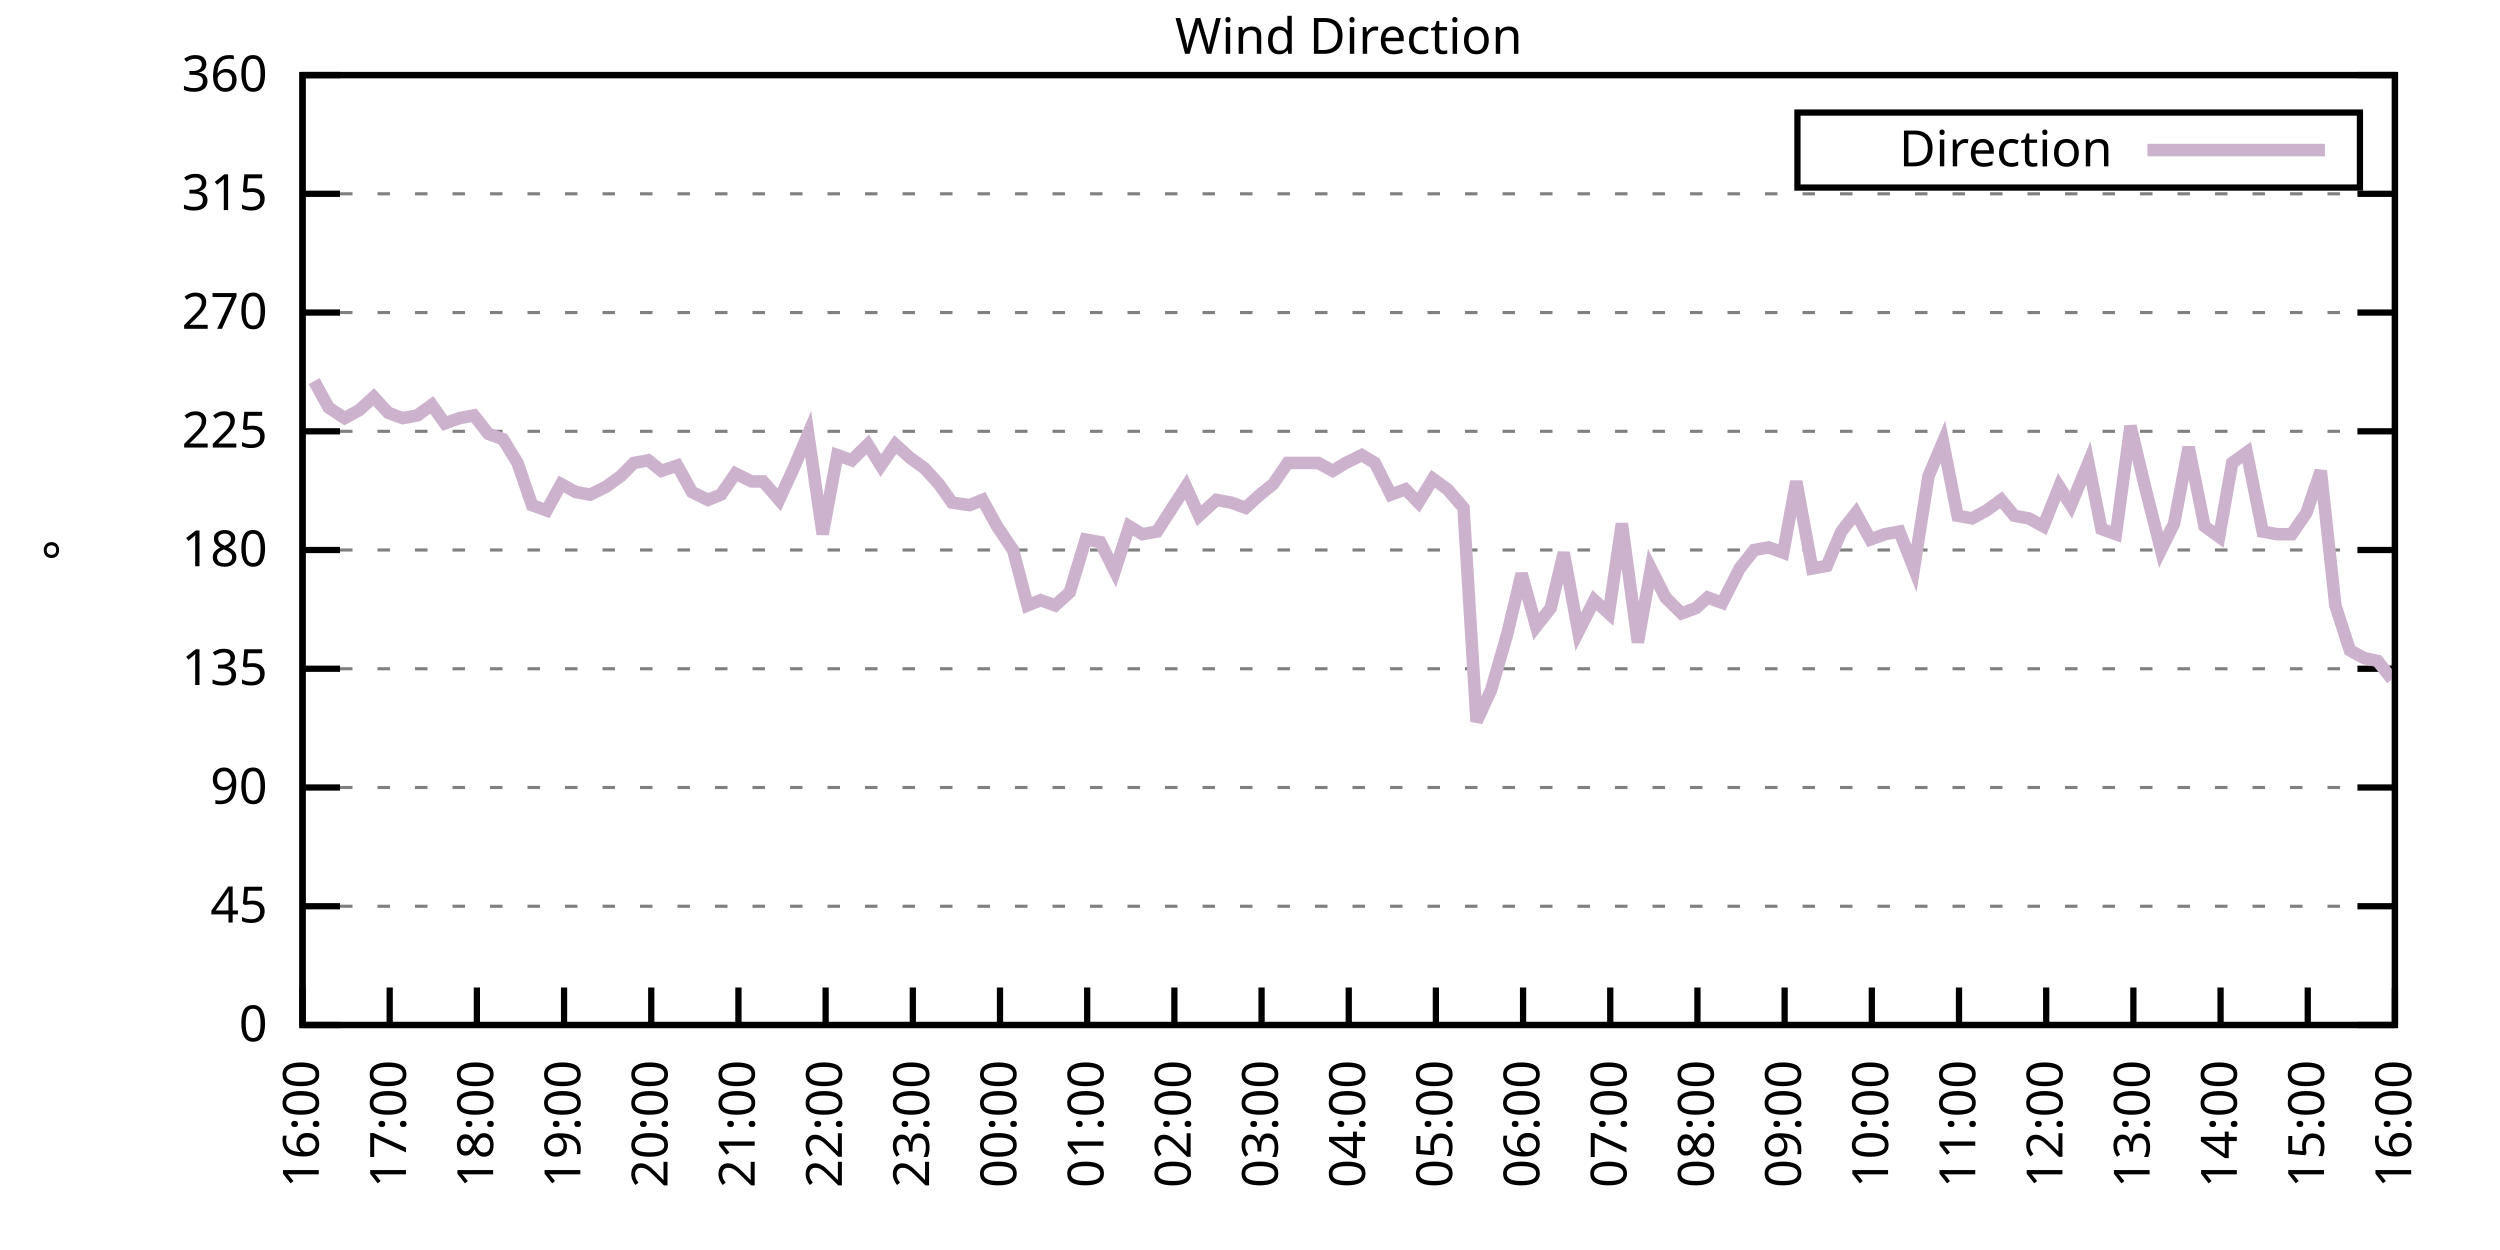
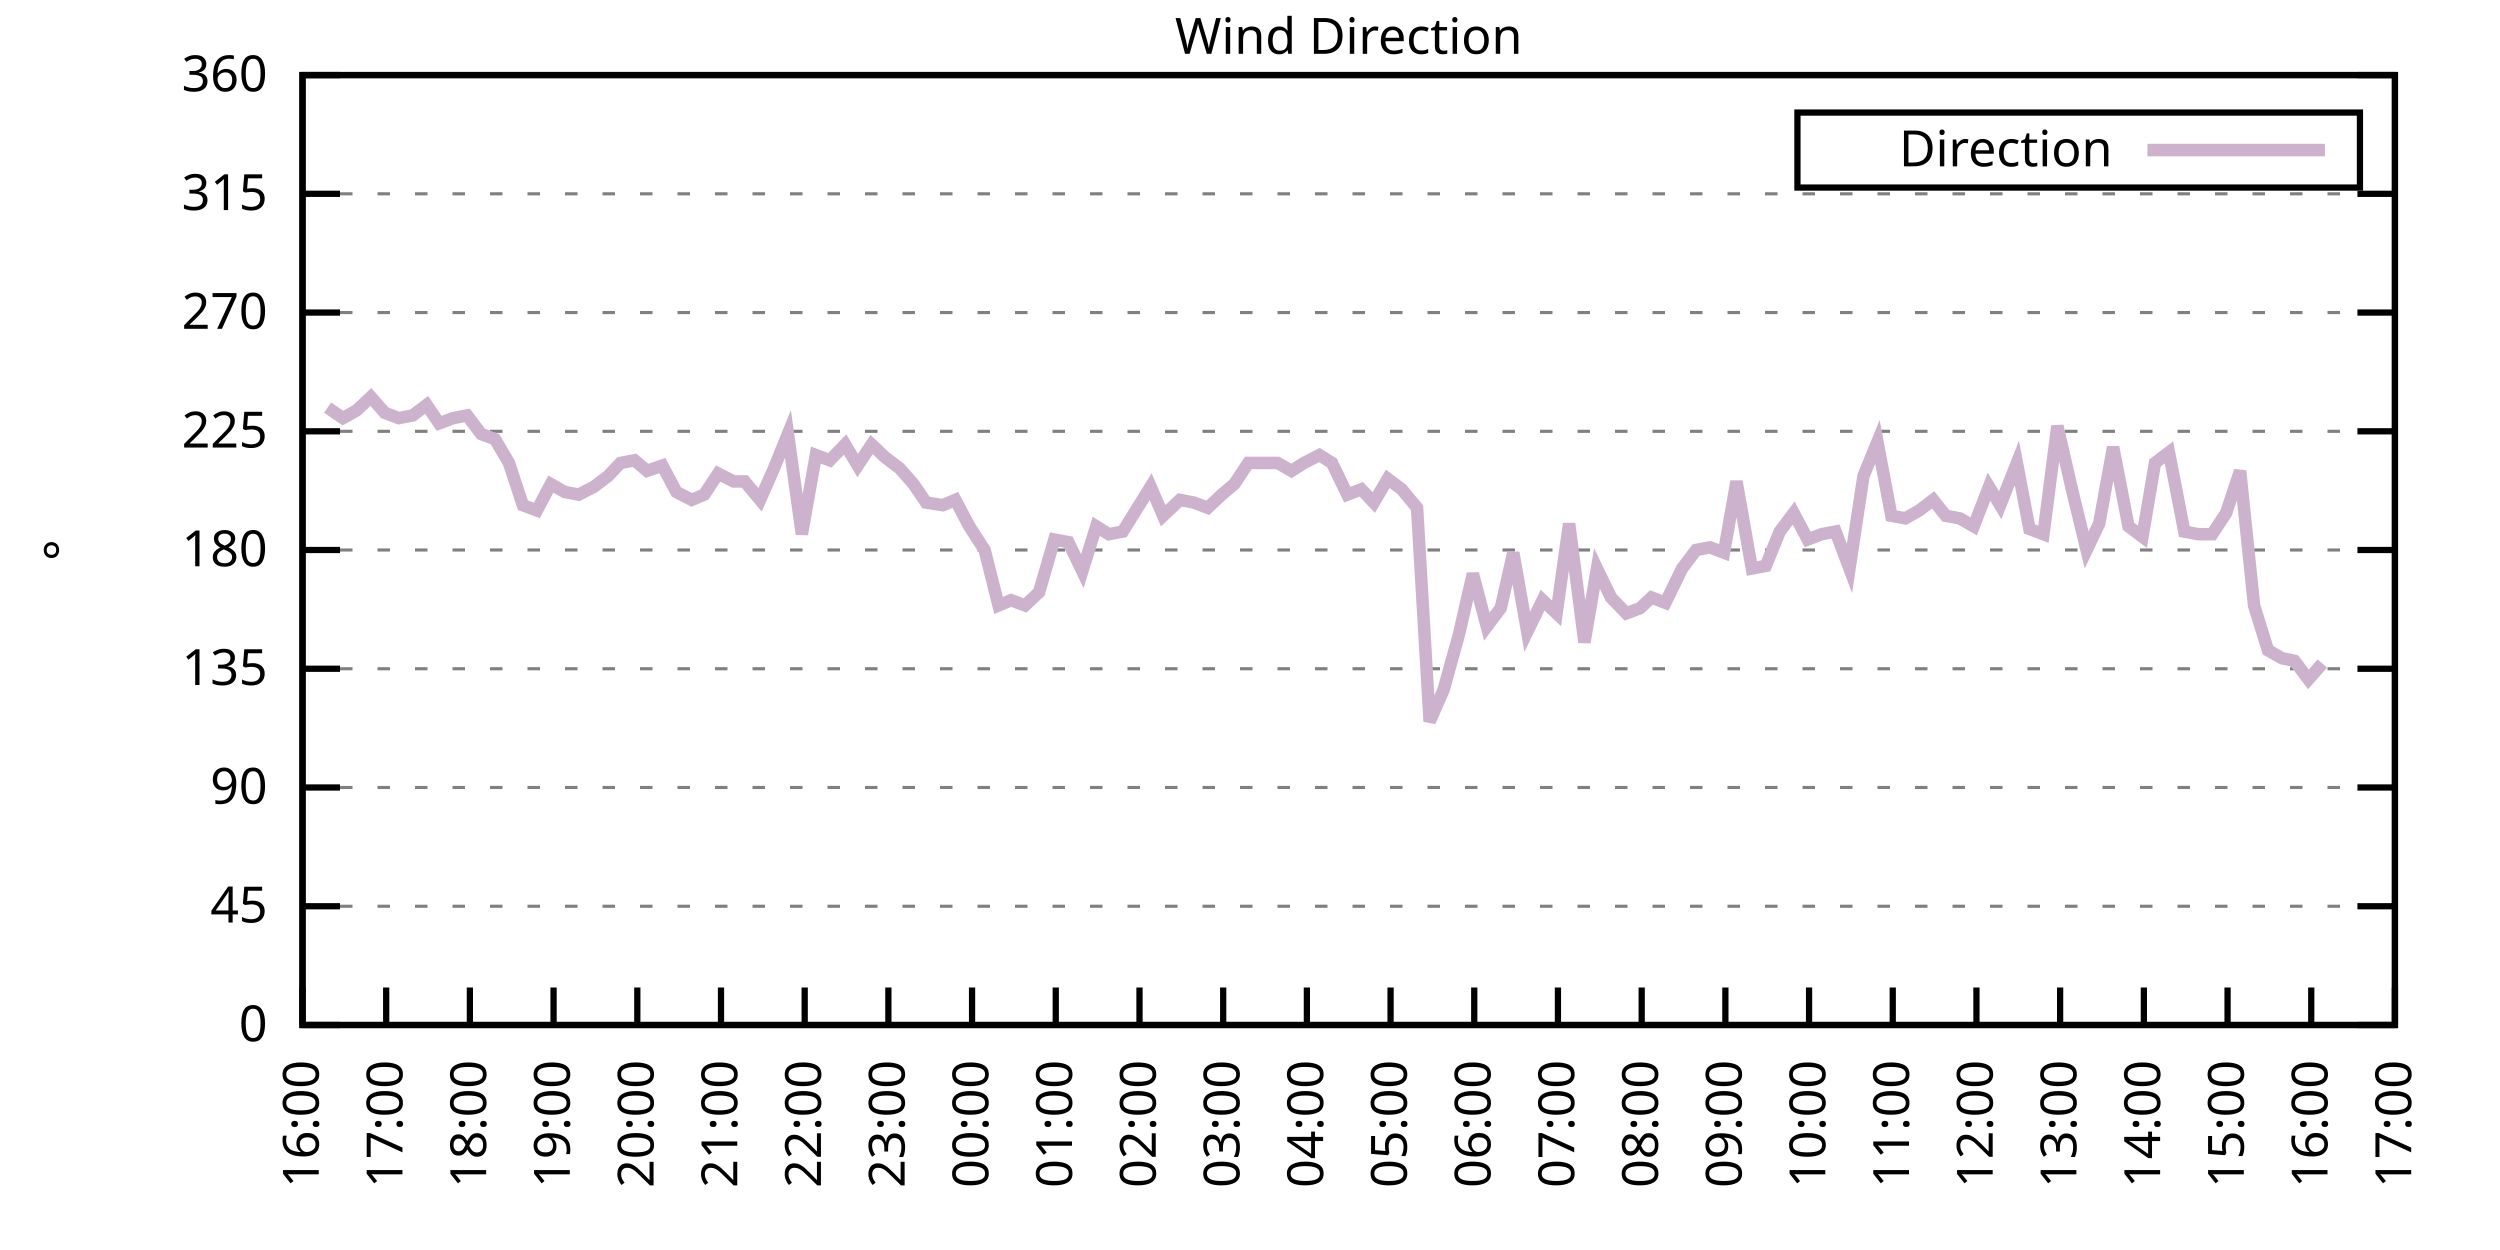
<svg xmlns="http://www.w3.org/2000/svg" xmlns:xlink="http://www.w3.org/1999/xlink" width="400" height="200" viewBox="0 0 400 200">
  <g id="gnuplot_canvas">
    <rect x="0" y="0" width="400" height="200" fill="none" />
    <defs>
      <circle id="gpDot" r="0.5" stroke-width="0.5" stroke="currentColor" />
      <path id="gpPt0" stroke-width="0.333" stroke="currentColor" d="M-1,0 h2 M0,-1 v2" />
      <path id="gpPt1" stroke-width="0.333" stroke="currentColor" d="M-1,-1 L1,1 M1,-1 L-1,1" />
      <path id="gpPt2" stroke-width="0.333" stroke="currentColor" d="M-1,0 L1,0 M0,-1 L0,1 M-1,-1 L1,1 M-1,1 L1,-1" />
      <rect id="gpPt3" stroke-width="0.333" stroke="currentColor" x="-1" y="-1" width="2" height="2" />
      <rect id="gpPt4" stroke-width="0.333" stroke="currentColor" fill="currentColor" x="-1" y="-1" width="2" height="2" />
      <circle id="gpPt5" stroke-width="0.333" stroke="currentColor" cx="0" cy="0" r="1" />
      <use xlink:href="#gpPt5" id="gpPt6" fill="currentColor" stroke="none" />
      <path id="gpPt7" stroke-width="0.333" stroke="currentColor" d="M0,-1.33 L-1.33,0.67 L1.33,0.67 z" />
      <use xlink:href="#gpPt7" id="gpPt8" fill="currentColor" stroke="none" />
      <use xlink:href="#gpPt7" id="gpPt9" stroke="currentColor" transform="rotate(180)" />
      <use xlink:href="#gpPt9" id="gpPt10" fill="currentColor" stroke="none" />
      <use xlink:href="#gpPt3" id="gpPt11" stroke="currentColor" transform="rotate(45)" />
      <use xlink:href="#gpPt11" id="gpPt12" fill="currentColor" stroke="none" />
      <path id="gpPt13" stroke-width="0.333" stroke="currentColor" d="M0,1.330 L1.265,0.411 L0.782,-1.067 L-0.782,-1.076 L-1.265,0.411 z" />
      <use xlink:href="#gpPt13" id="gpPt14" fill="currentColor" stroke="none" />
      <filter id="textbox" filterUnits="objectBoundingBox" x="0" y="0" height="1" width="1">
        <feFlood flood-color="white" flood-opacity="1" result="bgnd" />
        <feComposite in="SourceGraphic" in2="bgnd" operator="atop" />
      </filter>
      <filter id="greybox" filterUnits="objectBoundingBox" x="0" y="0" height="1" width="1">
        <feFlood flood-color="lightgrey" flood-opacity="1" result="grey" />
        <feComposite in="SourceGraphic" in2="grey" operator="atop" />
      </filter>
    </defs>
    <g fill="none" color="white" stroke="currentColor" stroke-width="1.00" stroke-linecap="butt" stroke-linejoin="miter">
</g>
    <g fill="none" color="black" stroke="currentColor" stroke-width="1.00" stroke-linecap="butt" stroke-linejoin="miter">
      <g stroke="none" shape-rendering="crispEdges">
        <polygon fill="rgb(255, 255, 255)" points="48.40,164.00 383.18,164.00 383.18,12.02 48.40,12.02 " />
      </g>
    </g>
    <g fill="none" color="black" stroke="currentColor" stroke-width="1.00" stroke-linecap="butt" stroke-linejoin="miter">
</g>
    <g fill="none" color="black" stroke="black" stroke-width="0.50" stroke-linecap="butt" stroke-linejoin="miter">
</g>
    <g fill="none" color="gray" stroke="currentColor" stroke-width="0.50" stroke-linecap="butt" stroke-linejoin="miter">
      <path stroke="gray" stroke-dasharray="2,4" class="gridline" d="M48.40,164.00 L383.19,164.00  " />
    </g>
    <g fill="none" color="gray" stroke="gray" stroke-width="1.00" stroke-linecap="butt" stroke-linejoin="miter">
</g>
    <g fill="none" color="black" stroke="currentColor" stroke-width="1.00" stroke-linecap="butt" stroke-linejoin="miter">
      <path stroke="black" d="M48.40,164.00 L54.40,164.00 M383.19,164.00 L377.19,164.00  " />
      <g transform="translate(42.80,166.60)" stroke="none" fill="black" font-family="Sans" font-size="8.00" text-anchor="end">
        <text>
          <tspan font-family="Sans"> 0</tspan>
        </text>
      </g>
    </g>
    <g fill="none" color="black" stroke="currentColor" stroke-width="1.00" stroke-linecap="butt" stroke-linejoin="miter">
</g>
    <g fill="none" color="black" stroke="black" stroke-width="0.50" stroke-linecap="butt" stroke-linejoin="miter">
</g>
    <g fill="none" color="gray" stroke="currentColor" stroke-width="0.50" stroke-linecap="butt" stroke-linejoin="miter">
      <path stroke="gray" stroke-dasharray="2,4" class="gridline" d="M48.40,145.00 L383.19,145.00  " />
    </g>
    <g fill="none" color="gray" stroke="gray" stroke-width="1.00" stroke-linecap="butt" stroke-linejoin="miter">
</g>
    <g fill="none" color="black" stroke="currentColor" stroke-width="1.00" stroke-linecap="butt" stroke-linejoin="miter">
      <path stroke="black" d="M48.40,145.00 L54.40,145.00 M383.19,145.00 L377.19,145.00  " />
      <g transform="translate(42.80,147.60)" stroke="none" fill="black" font-family="Sans" font-size="8.00" text-anchor="end">
        <text>
          <tspan font-family="Sans"> 45</tspan>
        </text>
      </g>
    </g>
    <g fill="none" color="black" stroke="currentColor" stroke-width="1.00" stroke-linecap="butt" stroke-linejoin="miter">
</g>
    <g fill="none" color="black" stroke="black" stroke-width="0.50" stroke-linecap="butt" stroke-linejoin="miter">
</g>
    <g fill="none" color="gray" stroke="currentColor" stroke-width="0.50" stroke-linecap="butt" stroke-linejoin="miter">
      <path stroke="gray" stroke-dasharray="2,4" class="gridline" d="M48.40,126.00 L383.19,126.00  " />
    </g>
    <g fill="none" color="gray" stroke="gray" stroke-width="1.00" stroke-linecap="butt" stroke-linejoin="miter">
</g>
    <g fill="none" color="black" stroke="currentColor" stroke-width="1.00" stroke-linecap="butt" stroke-linejoin="miter">
      <path stroke="black" d="M48.40,126.00 L54.40,126.00 M383.19,126.00 L377.19,126.00  " />
      <g transform="translate(42.80,128.60)" stroke="none" fill="black" font-family="Sans" font-size="8.00" text-anchor="end">
        <text>
          <tspan font-family="Sans"> 90</tspan>
        </text>
      </g>
    </g>
    <g fill="none" color="black" stroke="currentColor" stroke-width="1.00" stroke-linecap="butt" stroke-linejoin="miter">
</g>
    <g fill="none" color="black" stroke="black" stroke-width="0.50" stroke-linecap="butt" stroke-linejoin="miter">
</g>
    <g fill="none" color="gray" stroke="currentColor" stroke-width="0.50" stroke-linecap="butt" stroke-linejoin="miter">
      <path stroke="gray" stroke-dasharray="2,4" class="gridline" d="M48.40,107.00 L383.19,107.00  " />
    </g>
    <g fill="none" color="gray" stroke="gray" stroke-width="1.00" stroke-linecap="butt" stroke-linejoin="miter">
</g>
    <g fill="none" color="black" stroke="currentColor" stroke-width="1.00" stroke-linecap="butt" stroke-linejoin="miter">
      <path stroke="black" d="M48.40,107.00 L54.40,107.00 M383.19,107.00 L377.19,107.00  " />
      <g transform="translate(42.80,109.60)" stroke="none" fill="black" font-family="Sans" font-size="8.00" text-anchor="end">
        <text>
          <tspan font-family="Sans"> 135</tspan>
        </text>
      </g>
    </g>
    <g fill="none" color="black" stroke="currentColor" stroke-width="1.00" stroke-linecap="butt" stroke-linejoin="miter">
</g>
    <g fill="none" color="black" stroke="black" stroke-width="0.50" stroke-linecap="butt" stroke-linejoin="miter">
</g>
    <g fill="none" color="gray" stroke="currentColor" stroke-width="0.50" stroke-linecap="butt" stroke-linejoin="miter">
      <path stroke="gray" stroke-dasharray="2,4" class="gridline" d="M48.40,88.00 L383.19,88.00  " />
    </g>
    <g fill="none" color="gray" stroke="gray" stroke-width="1.00" stroke-linecap="butt" stroke-linejoin="miter">
</g>
    <g fill="none" color="black" stroke="currentColor" stroke-width="1.00" stroke-linecap="butt" stroke-linejoin="miter">
      <path stroke="black" d="M48.40,88.00 L54.40,88.00 M383.19,88.00 L377.19,88.00  " />
      <g transform="translate(42.80,90.60)" stroke="none" fill="black" font-family="Sans" font-size="8.00" text-anchor="end">
        <text>
          <tspan font-family="Sans"> 180</tspan>
        </text>
      </g>
    </g>
    <g fill="none" color="black" stroke="currentColor" stroke-width="1.00" stroke-linecap="butt" stroke-linejoin="miter">
</g>
    <g fill="none" color="black" stroke="black" stroke-width="0.50" stroke-linecap="butt" stroke-linejoin="miter">
</g>
    <g fill="none" color="gray" stroke="currentColor" stroke-width="0.50" stroke-linecap="butt" stroke-linejoin="miter">
      <path stroke="gray" stroke-dasharray="2,4" class="gridline" d="M48.40,69.01 L383.19,69.01  " />
    </g>
    <g fill="none" color="gray" stroke="gray" stroke-width="1.00" stroke-linecap="butt" stroke-linejoin="miter">
</g>
    <g fill="none" color="black" stroke="currentColor" stroke-width="1.00" stroke-linecap="butt" stroke-linejoin="miter">
      <path stroke="black" d="M48.40,69.01 L54.40,69.01 M383.19,69.01 L377.19,69.01  " />
      <g transform="translate(42.80,71.61)" stroke="none" fill="black" font-family="Sans" font-size="8.00" text-anchor="end">
        <text>
          <tspan font-family="Sans"> 225</tspan>
        </text>
      </g>
    </g>
    <g fill="none" color="black" stroke="currentColor" stroke-width="1.00" stroke-linecap="butt" stroke-linejoin="miter">
</g>
    <g fill="none" color="black" stroke="black" stroke-width="0.50" stroke-linecap="butt" stroke-linejoin="miter">
</g>
    <g fill="none" color="gray" stroke="currentColor" stroke-width="0.50" stroke-linecap="butt" stroke-linejoin="miter">
      <path stroke="gray" stroke-dasharray="2,4" class="gridline" d="M48.40,50.01 L383.19,50.01  " />
    </g>
    <g fill="none" color="gray" stroke="gray" stroke-width="1.00" stroke-linecap="butt" stroke-linejoin="miter">
</g>
    <g fill="none" color="black" stroke="currentColor" stroke-width="1.00" stroke-linecap="butt" stroke-linejoin="miter">
      <path stroke="black" d="M48.40,50.01 L54.40,50.01 M383.19,50.01 L377.19,50.01  " />
      <g transform="translate(42.80,52.61)" stroke="none" fill="black" font-family="Sans" font-size="8.00" text-anchor="end">
        <text>
          <tspan font-family="Sans"> 270</tspan>
        </text>
      </g>
    </g>
    <g fill="none" color="black" stroke="currentColor" stroke-width="1.00" stroke-linecap="butt" stroke-linejoin="miter">
</g>
    <g fill="none" color="black" stroke="black" stroke-width="0.50" stroke-linecap="butt" stroke-linejoin="miter">
</g>
    <g fill="none" color="gray" stroke="currentColor" stroke-width="0.50" stroke-linecap="butt" stroke-linejoin="miter">
      <path stroke="gray" stroke-dasharray="2,4" class="gridline" d="M48.40,31.01 L383.19,31.01  " />
    </g>
    <g fill="none" color="gray" stroke="gray" stroke-width="1.00" stroke-linecap="butt" stroke-linejoin="miter">
</g>
    <g fill="none" color="black" stroke="currentColor" stroke-width="1.00" stroke-linecap="butt" stroke-linejoin="miter">
      <path stroke="black" d="M48.40,31.01 L54.40,31.01 M383.19,31.01 L377.19,31.01  " />
      <g transform="translate(42.80,33.61)" stroke="none" fill="black" font-family="Sans" font-size="8.00" text-anchor="end">
        <text>
          <tspan font-family="Sans"> 315</tspan>
        </text>
      </g>
    </g>
    <g fill="none" color="black" stroke="currentColor" stroke-width="1.00" stroke-linecap="butt" stroke-linejoin="miter">
</g>
    <g fill="none" color="black" stroke="black" stroke-width="0.50" stroke-linecap="butt" stroke-linejoin="miter">
</g>
    <g fill="none" color="gray" stroke="currentColor" stroke-width="0.50" stroke-linecap="butt" stroke-linejoin="miter">
      <path stroke="gray" stroke-dasharray="2,4" class="gridline" d="M48.40,12.01 L383.19,12.01  " />
    </g>
    <g fill="none" color="gray" stroke="gray" stroke-width="1.00" stroke-linecap="butt" stroke-linejoin="miter">
</g>
    <g fill="none" color="black" stroke="currentColor" stroke-width="1.00" stroke-linecap="butt" stroke-linejoin="miter">
      <path stroke="black" d="M48.40,12.01 L54.40,12.01 M383.19,12.01 L377.19,12.01  " />
      <g transform="translate(42.80,14.61)" stroke="none" fill="black" font-family="Sans" font-size="8.00" text-anchor="end">
        <text>
          <tspan font-family="Sans"> 360</tspan>
        </text>
      </g>
    </g>
    <g fill="none" color="black" stroke="currentColor" stroke-width="1.00" stroke-linecap="butt" stroke-linejoin="miter">
      <path stroke="black" d="M48.40,164.00 L48.40,158.00  " />
      <g transform="translate(51.00,169.60) rotate(270.00)" stroke="none" fill="black" font-family="Sans" font-size="8.00" text-anchor="end">
        <text>
          <tspan font-family="Sans">16:00</tspan>
        </text>
      </g>
    </g>
    <g fill="none" color="black" stroke="currentColor" stroke-width="1.00" stroke-linecap="butt" stroke-linejoin="miter">
-       <path stroke="black" d="M62.35,164.00 L62.35,158.00  " />
-       <g transform="translate(64.95,169.60) rotate(270.00)" stroke="none" fill="black" font-family="Sans" font-size="8.00" text-anchor="end">
+       <path stroke="black" d="M61.79,164.00 L61.79,158.00  " />
+       <g transform="translate(64.39,169.60) rotate(270.00)" stroke="none" fill="black" font-family="Sans" font-size="8.00" text-anchor="end">
        <text>
          <tspan font-family="Sans">17:00</tspan>
        </text>
      </g>
    </g>
    <g fill="none" color="black" stroke="currentColor" stroke-width="1.00" stroke-linecap="butt" stroke-linejoin="miter">
-       <path stroke="black" d="M76.30,164.00 L76.30,158.00  " />
-       <g transform="translate(78.90,169.60) rotate(270.00)" stroke="none" fill="black" font-family="Sans" font-size="8.00" text-anchor="end">
+       <path stroke="black" d="M75.18,164.00 L75.18,158.00  " />
+       <g transform="translate(77.78,169.60) rotate(270.00)" stroke="none" fill="black" font-family="Sans" font-size="8.00" text-anchor="end">
        <text>
          <tspan font-family="Sans">18:00</tspan>
        </text>
      </g>
    </g>
    <g fill="none" color="black" stroke="currentColor" stroke-width="1.00" stroke-linecap="butt" stroke-linejoin="miter">
-       <path stroke="black" d="M90.25,164.00 L90.25,158.00  " />
-       <g transform="translate(92.85,169.60) rotate(270.00)" stroke="none" fill="black" font-family="Sans" font-size="8.00" text-anchor="end">
+       <path stroke="black" d="M88.57,164.00 L88.57,158.00  " />
+       <g transform="translate(91.17,169.60) rotate(270.00)" stroke="none" fill="black" font-family="Sans" font-size="8.00" text-anchor="end">
        <text>
          <tspan font-family="Sans">19:00</tspan>
        </text>
      </g>
    </g>
    <g fill="none" color="black" stroke="currentColor" stroke-width="1.00" stroke-linecap="butt" stroke-linejoin="miter">
-       <path stroke="black" d="M104.20,164.00 L104.20,158.00  " />
-       <g transform="translate(106.80,169.60) rotate(270.00)" stroke="none" fill="black" font-family="Sans" font-size="8.00" text-anchor="end">
+       <path stroke="black" d="M101.97,164.00 L101.97,158.00  " />
+       <g transform="translate(104.57,169.60) rotate(270.00)" stroke="none" fill="black" font-family="Sans" font-size="8.00" text-anchor="end">
        <text>
          <tspan font-family="Sans">20:00</tspan>
        </text>
      </g>
    </g>
    <g fill="none" color="black" stroke="currentColor" stroke-width="1.00" stroke-linecap="butt" stroke-linejoin="miter">
-       <path stroke="black" d="M118.15,164.00 L118.15,158.00  " />
-       <g transform="translate(120.75,169.60) rotate(270.00)" stroke="none" fill="black" font-family="Sans" font-size="8.00" text-anchor="end">
+       <path stroke="black" d="M115.36,164.00 L115.36,158.00  " />
+       <g transform="translate(117.96,169.60) rotate(270.00)" stroke="none" fill="black" font-family="Sans" font-size="8.00" text-anchor="end">
        <text>
          <tspan font-family="Sans">21:00</tspan>
        </text>
      </g>
    </g>
    <g fill="none" color="black" stroke="currentColor" stroke-width="1.00" stroke-linecap="butt" stroke-linejoin="miter">
-       <path stroke="black" d="M132.10,164.00 L132.10,158.00  " />
-       <g transform="translate(134.70,169.60) rotate(270.00)" stroke="none" fill="black" font-family="Sans" font-size="8.00" text-anchor="end">
+       <path stroke="black" d="M128.75,164.00 L128.75,158.00  " />
+       <g transform="translate(131.35,169.60) rotate(270.00)" stroke="none" fill="black" font-family="Sans" font-size="8.00" text-anchor="end">
        <text>
          <tspan font-family="Sans">22:00</tspan>
        </text>
      </g>
    </g>
    <g fill="none" color="black" stroke="currentColor" stroke-width="1.00" stroke-linecap="butt" stroke-linejoin="miter">
-       <path stroke="black" d="M146.05,164.00 L146.05,158.00  " />
-       <g transform="translate(148.65,169.60) rotate(270.00)" stroke="none" fill="black" font-family="Sans" font-size="8.00" text-anchor="end">
+       <path stroke="black" d="M142.14,164.00 L142.14,158.00  " />
+       <g transform="translate(144.74,169.60) rotate(270.00)" stroke="none" fill="black" font-family="Sans" font-size="8.00" text-anchor="end">
        <text>
          <tspan font-family="Sans">23:00</tspan>
        </text>
      </g>
    </g>
    <g fill="none" color="black" stroke="currentColor" stroke-width="1.00" stroke-linecap="butt" stroke-linejoin="miter">
-       <path stroke="black" d="M160.00,164.00 L160.00,158.00  " />
-       <g transform="translate(162.60,169.60) rotate(270.00)" stroke="none" fill="black" font-family="Sans" font-size="8.00" text-anchor="end">
+       <path stroke="black" d="M155.53,164.00 L155.53,158.00  " />
+       <g transform="translate(158.13,169.60) rotate(270.00)" stroke="none" fill="black" font-family="Sans" font-size="8.00" text-anchor="end">
        <text>
          <tspan font-family="Sans">00:00</tspan>
        </text>
      </g>
    </g>
    <g fill="none" color="black" stroke="currentColor" stroke-width="1.00" stroke-linecap="butt" stroke-linejoin="miter">
-       <path stroke="black" d="M173.95,164.00 L173.95,158.00  " />
-       <g transform="translate(176.55,169.60) rotate(270.00)" stroke="none" fill="black" font-family="Sans" font-size="8.00" text-anchor="end">
+       <path stroke="black" d="M168.92,164.00 L168.92,158.00  " />
+       <g transform="translate(171.52,169.60) rotate(270.00)" stroke="none" fill="black" font-family="Sans" font-size="8.00" text-anchor="end">
        <text>
          <tspan font-family="Sans">01:00</tspan>
        </text>
      </g>
    </g>
    <g fill="none" color="black" stroke="currentColor" stroke-width="1.00" stroke-linecap="butt" stroke-linejoin="miter">
-       <path stroke="black" d="M187.90,164.00 L187.90,158.00  " />
-       <g transform="translate(190.50,169.60) rotate(270.00)" stroke="none" fill="black" font-family="Sans" font-size="8.00" text-anchor="end">
+       <path stroke="black" d="M182.32,164.00 L182.32,158.00  " />
+       <g transform="translate(184.92,169.60) rotate(270.00)" stroke="none" fill="black" font-family="Sans" font-size="8.00" text-anchor="end">
        <text>
          <tspan font-family="Sans">02:00</tspan>
        </text>
      </g>
    </g>
    <g fill="none" color="black" stroke="currentColor" stroke-width="1.00" stroke-linecap="butt" stroke-linejoin="miter">
-       <path stroke="black" d="M201.85,164.00 L201.85,158.00  " />
-       <g transform="translate(204.45,169.60) rotate(270.00)" stroke="none" fill="black" font-family="Sans" font-size="8.00" text-anchor="end">
+       <path stroke="black" d="M195.71,164.00 L195.71,158.00  " />
+       <g transform="translate(198.31,169.60) rotate(270.00)" stroke="none" fill="black" font-family="Sans" font-size="8.00" text-anchor="end">
        <text>
          <tspan font-family="Sans">03:00</tspan>
        </text>
      </g>
    </g>
    <g fill="none" color="black" stroke="currentColor" stroke-width="1.00" stroke-linecap="butt" stroke-linejoin="miter">
-       <path stroke="black" d="M215.80,164.00 L215.80,158.00  " />
-       <g transform="translate(218.40,169.60) rotate(270.00)" stroke="none" fill="black" font-family="Sans" font-size="8.00" text-anchor="end">
+       <path stroke="black" d="M209.10,164.00 L209.10,158.00  " />
+       <g transform="translate(211.70,169.60) rotate(270.00)" stroke="none" fill="black" font-family="Sans" font-size="8.00" text-anchor="end">
        <text>
          <tspan font-family="Sans">04:00</tspan>
        </text>
      </g>
    </g>
    <g fill="none" color="black" stroke="currentColor" stroke-width="1.00" stroke-linecap="butt" stroke-linejoin="miter">
-       <path stroke="black" d="M229.74,164.00 L229.74,158.00  " />
-       <g transform="translate(232.34,169.60) rotate(270.00)" stroke="none" fill="black" font-family="Sans" font-size="8.00" text-anchor="end">
+       <path stroke="black" d="M222.49,164.00 L222.49,158.00  " />
+       <g transform="translate(225.09,169.60) rotate(270.00)" stroke="none" fill="black" font-family="Sans" font-size="8.00" text-anchor="end">
        <text>
          <tspan font-family="Sans">05:00</tspan>
        </text>
      </g>
    </g>
    <g fill="none" color="black" stroke="currentColor" stroke-width="1.00" stroke-linecap="butt" stroke-linejoin="miter">
-       <path stroke="black" d="M243.69,164.00 L243.69,158.00  " />
-       <g transform="translate(246.29,169.60) rotate(270.00)" stroke="none" fill="black" font-family="Sans" font-size="8.00" text-anchor="end">
+       <path stroke="black" d="M235.88,164.00 L235.88,158.00  " />
+       <g transform="translate(238.48,169.60) rotate(270.00)" stroke="none" fill="black" font-family="Sans" font-size="8.00" text-anchor="end">
        <text>
          <tspan font-family="Sans">06:00</tspan>
        </text>
      </g>
    </g>
    <g fill="none" color="black" stroke="currentColor" stroke-width="1.00" stroke-linecap="butt" stroke-linejoin="miter">
-       <path stroke="black" d="M257.64,164.00 L257.64,158.00  " />
-       <g transform="translate(260.24,169.60) rotate(270.00)" stroke="none" fill="black" font-family="Sans" font-size="8.00" text-anchor="end">
+       <path stroke="black" d="M249.27,164.00 L249.27,158.00  " />
+       <g transform="translate(251.87,169.60) rotate(270.00)" stroke="none" fill="black" font-family="Sans" font-size="8.00" text-anchor="end">
        <text>
          <tspan font-family="Sans">07:00</tspan>
        </text>
      </g>
    </g>
    <g fill="none" color="black" stroke="currentColor" stroke-width="1.00" stroke-linecap="butt" stroke-linejoin="miter">
-       <path stroke="black" d="M271.59,164.00 L271.59,158.00  " />
-       <g transform="translate(274.19,169.60) rotate(270.00)" stroke="none" fill="black" font-family="Sans" font-size="8.00" text-anchor="end">
+       <path stroke="black" d="M262.67,164.00 L262.67,158.00  " />
+       <g transform="translate(265.27,169.60) rotate(270.00)" stroke="none" fill="black" font-family="Sans" font-size="8.00" text-anchor="end">
        <text>
          <tspan font-family="Sans">08:00</tspan>
        </text>
      </g>
    </g>
    <g fill="none" color="black" stroke="currentColor" stroke-width="1.00" stroke-linecap="butt" stroke-linejoin="miter">
-       <path stroke="black" d="M285.54,164.00 L285.54,158.00  " />
-       <g transform="translate(288.14,169.60) rotate(270.00)" stroke="none" fill="black" font-family="Sans" font-size="8.00" text-anchor="end">
+       <path stroke="black" d="M276.06,164.00 L276.06,158.00  " />
+       <g transform="translate(278.66,169.60) rotate(270.00)" stroke="none" fill="black" font-family="Sans" font-size="8.00" text-anchor="end">
        <text>
          <tspan font-family="Sans">09:00</tspan>
        </text>
      </g>
    </g>
    <g fill="none" color="black" stroke="currentColor" stroke-width="1.00" stroke-linecap="butt" stroke-linejoin="miter">
-       <path stroke="black" d="M299.49,164.00 L299.49,158.00  " />
-       <g transform="translate(302.09,169.60) rotate(270.00)" stroke="none" fill="black" font-family="Sans" font-size="8.00" text-anchor="end">
+       <path stroke="black" d="M289.45,164.00 L289.45,158.00  " />
+       <g transform="translate(292.05,169.60) rotate(270.00)" stroke="none" fill="black" font-family="Sans" font-size="8.00" text-anchor="end">
        <text>
          <tspan font-family="Sans">10:00</tspan>
        </text>
      </g>
    </g>
    <g fill="none" color="black" stroke="currentColor" stroke-width="1.00" stroke-linecap="butt" stroke-linejoin="miter">
-       <path stroke="black" d="M313.44,164.00 L313.44,158.00  " />
-       <g transform="translate(316.04,169.60) rotate(270.00)" stroke="none" fill="black" font-family="Sans" font-size="8.00" text-anchor="end">
+       <path stroke="black" d="M302.84,164.00 L302.84,158.00  " />
+       <g transform="translate(305.44,169.60) rotate(270.00)" stroke="none" fill="black" font-family="Sans" font-size="8.00" text-anchor="end">
        <text>
          <tspan font-family="Sans">11:00</tspan>
        </text>
      </g>
    </g>
    <g fill="none" color="black" stroke="currentColor" stroke-width="1.00" stroke-linecap="butt" stroke-linejoin="miter">
-       <path stroke="black" d="M327.39,164.00 L327.39,158.00  " />
-       <g transform="translate(329.99,169.60) rotate(270.00)" stroke="none" fill="black" font-family="Sans" font-size="8.00" text-anchor="end">
+       <path stroke="black" d="M316.23,164.00 L316.23,158.00  " />
+       <g transform="translate(318.83,169.60) rotate(270.00)" stroke="none" fill="black" font-family="Sans" font-size="8.00" text-anchor="end">
        <text>
          <tspan font-family="Sans">12:00</tspan>
        </text>
      </g>
    </g>
    <g fill="none" color="black" stroke="currentColor" stroke-width="1.00" stroke-linecap="butt" stroke-linejoin="miter">
-       <path stroke="black" d="M341.34,164.00 L341.34,158.00  " />
-       <g transform="translate(343.94,169.60) rotate(270.00)" stroke="none" fill="black" font-family="Sans" font-size="8.00" text-anchor="end">
+       <path stroke="black" d="M329.62,164.00 L329.62,158.00  " />
+       <g transform="translate(332.22,169.60) rotate(270.00)" stroke="none" fill="black" font-family="Sans" font-size="8.00" text-anchor="end">
        <text>
          <tspan font-family="Sans">13:00</tspan>
        </text>
      </g>
    </g>
    <g fill="none" color="black" stroke="currentColor" stroke-width="1.00" stroke-linecap="butt" stroke-linejoin="miter">
-       <path stroke="black" d="M355.29,164.00 L355.29,158.00  " />
-       <g transform="translate(357.89,169.60) rotate(270.00)" stroke="none" fill="black" font-family="Sans" font-size="8.00" text-anchor="end">
+       <path stroke="black" d="M343.02,164.00 L343.02,158.00  " />
+       <g transform="translate(345.62,169.60) rotate(270.00)" stroke="none" fill="black" font-family="Sans" font-size="8.00" text-anchor="end">
        <text>
          <tspan font-family="Sans">14:00</tspan>
        </text>
      </g>
    </g>
    <g fill="none" color="black" stroke="currentColor" stroke-width="1.00" stroke-linecap="butt" stroke-linejoin="miter">
-       <path stroke="black" d="M369.24,164.00 L369.24,158.00  " />
-       <g transform="translate(371.84,169.60) rotate(270.00)" stroke="none" fill="black" font-family="Sans" font-size="8.00" text-anchor="end">
+       <path stroke="black" d="M356.41,164.00 L356.41,158.00  " />
+       <g transform="translate(359.01,169.60) rotate(270.00)" stroke="none" fill="black" font-family="Sans" font-size="8.00" text-anchor="end">
        <text>
          <tspan font-family="Sans">15:00</tspan>
+         </text>
+       </g>
+     </g>
+     <g fill="none" color="black" stroke="currentColor" stroke-width="1.00" stroke-linecap="butt" stroke-linejoin="miter">
+       <path stroke="black" d="M369.80,164.00 L369.80,158.00  " />
+       <g transform="translate(372.40,169.60) rotate(270.00)" stroke="none" fill="black" font-family="Sans" font-size="8.00" text-anchor="end">
+         <text>
+           <tspan font-family="Sans">16:00</tspan>
        </text>
      </g>
    </g>
    <g fill="none" color="black" stroke="currentColor" stroke-width="1.00" stroke-linecap="butt" stroke-linejoin="miter">
      <path stroke="black" d="M383.19,164.00 L383.19,158.00  " />
      <g transform="translate(385.79,169.60) rotate(270.00)" stroke="none" fill="black" font-family="Sans" font-size="8.00" text-anchor="end">
        <text>
-           <tspan font-family="Sans">16:00</tspan>
+           <tspan font-family="Sans">17:00</tspan>
        </text>
      </g>
    </g>
    <g fill="none" color="black" stroke="currentColor" stroke-width="1.00" stroke-linecap="butt" stroke-linejoin="miter">
</g>
    <g fill="none" color="black" stroke="currentColor" stroke-width="1.00" stroke-linecap="butt" stroke-linejoin="miter">
      <path stroke="black" d="M48.40,12.01 L48.40,164.00 L383.19,164.00 L383.19,12.01 L48.40,12.01 Z  " />
    </g>
    <g fill="none" color="black" stroke="currentColor" stroke-width="1.00" stroke-linecap="butt" stroke-linejoin="miter">
</g>
    <g fill="none" color="black" stroke="currentColor" stroke-width="1.00" stroke-linecap="butt" stroke-linejoin="miter">
      <path stroke="black" d="M287.59,30.01 L287.59,18.01 L377.59,18.01 L377.59,30.01 L287.59,30.01 Z  " />
    </g>
    <g id="Wind_direction_plot_1">
      <g fill="none" color="white" stroke="black" stroke-width="2.00" stroke-linecap="butt" stroke-linejoin="miter">
</g>
      <g fill="none" color="black" stroke="currentColor" stroke-width="2.00" stroke-linecap="butt" stroke-linejoin="miter">
        <g transform="translate(337.99,26.61)" stroke="none" fill="black" font-family="Sans" font-size="8.00" text-anchor="end">
          <text>
            <tspan font-family="Sans">Direction</tspan>
          </text>
        </g>
      </g>
      <g fill="none" color="black" stroke="currentColor" stroke-width="2.00" stroke-linecap="butt" stroke-linejoin="miter">
-         <path stroke="rgb(204, 178, 204)" d="M343.59,24.01 L371.99,24.01 M50.26,60.98 L52.58,65.21 L55.14,66.90 L57.47,65.63 L59.79,63.52 L62.12,66.05   L64.44,66.90 L66.77,66.47 L69.09,64.78 L71.18,67.74 L73.51,66.90 L75.83,66.47 L78.16,69.43 L80.48,70.27   L82.81,74.07 L85.13,80.83 L87.46,81.67 L89.78,77.45 L92.11,78.72 L94.43,79.14 L96.99,77.87 L99.32,76.18   L101.41,74.07 L103.73,73.65 L105.83,75.34 L108.38,74.49 L110.71,78.72 L113.27,79.98 L115.36,79.14 L117.68,75.76   L120.24,77.03 L122.10,77.03 L124.66,79.98 L126.98,74.92 L129.31,69.43 L131.63,85.47 L133.96,72.81 L136.28,73.65   L138.84,71.12 L140.93,74.49 L143.26,71.12 L145.58,73.23 L147.91,74.92 L150.23,77.45 L152.32,80.41 L155.11,80.83   L157.21,79.98 L159.53,84.21 L162.09,88.00 L164.41,96.87 L166.51,96.03 L168.83,96.87 L171.16,94.76 L173.71,86.32   L176.04,86.74 L178.36,91.38 L180.69,84.21 L182.78,85.47 L185.11,85.05 L189.76,77.87 L191.85,82.52 L194.64,79.98   L196.96,80.41 L199.29,81.25 L201.61,79.14 L203.71,77.45 L206.03,74.07 L208.59,74.07 L210.91,74.07 L213.24,75.34   L215.33,74.07 L217.89,72.81 L219.98,74.07 L222.54,79.14 L224.86,78.29 L226.95,80.41 L229.28,76.61 L231.60,78.29   L234.16,81.25 L236.25,115.45 L238.58,110.38 L241.14,101.52 L243.46,91.80 L245.79,100.25 L248.11,97.29 L250.20,88.43   L252.53,101.09 L255.09,96.03 L257.41,98.14 L259.50,83.78 L262.06,102.78 L264.15,90.96 L266.48,95.60 L269.04,98.14   L271.36,97.29 L273.22,95.60 L275.55,96.45 L278.34,90.96 L280.66,88.00 L282.99,87.58 L285.31,88.43 L287.40,77.03   L289.96,90.96 L292.29,90.54 L294.61,85.05 L296.94,82.09 L299.26,86.32 L301.58,85.47 L303.91,85.05 L306.23,90.96   L308.56,76.18 L310.88,70.70 L313.21,82.52 L315.53,82.94 L317.86,81.67 L320.18,79.98 L322.28,82.52 L324.60,82.94   L326.93,84.21 L329.48,77.87 L331.34,80.83 L334.13,74.07 L336.23,84.63 L338.55,85.47 L340.88,68.16 L343.20,77.87   L345.76,88.00 L347.85,83.78 L350.18,71.54 L352.73,84.21 L355.06,85.89 L357.15,74.07 L359.48,72.38 L362.03,85.05   L364.36,85.47 L366.68,85.47 L369.01,82.09 L371.33,75.34 L373.66,96.87 L375.98,104.05 L378.31,105.31 L380.40,105.74   L382.73,108.69  " />
+         <path stroke="rgb(204, 178, 204)" d="M343.59,24.01 L371.99,24.01 M52.42,65.21 L54.87,66.90 L57.10,65.63 L59.34,63.52 L61.57,66.05 L63.80,66.90   L66.03,66.47 L68.26,64.78 L70.27,67.74 L72.50,66.90 L74.74,66.47 L76.97,69.43 L79.20,70.27 L81.43,74.07   L83.66,80.83 L85.90,81.67 L88.13,77.45 L90.36,78.72 L92.59,79.14 L95.05,77.87 L97.28,76.18 L99.29,74.07   L101.52,73.65 L103.53,75.34 L105.98,74.49 L108.22,78.72 L110.67,79.98 L112.68,79.14 L114.91,75.76 L117.37,77.03   L119.15,77.03 L121.61,79.98 L123.84,74.92 L126.07,69.43 L128.30,85.47 L130.54,72.81 L132.77,73.65 L135.22,71.12   L137.23,74.49 L139.46,71.12 L141.69,73.23 L143.93,74.92 L146.16,77.45 L148.17,80.41 L150.85,80.83 L152.85,79.98   L155.09,84.21 L157.54,88.00 L159.77,96.87 L161.78,96.03 L164.01,96.87 L166.25,94.76 L168.70,86.32 L170.93,86.74   L173.17,91.38 L175.40,84.21 L177.41,85.47 L179.64,85.05 L184.10,77.87 L186.11,82.52 L188.79,79.98 L191.02,80.41   L193.25,81.25 L195.48,79.14 L197.49,77.45 L199.73,74.07 L202.18,74.07 L204.41,74.07 L206.64,75.34 L208.65,74.07   L211.11,72.81 L213.12,74.07 L215.57,79.14 L217.80,78.29 L219.81,80.41 L222.04,76.61 L224.28,78.29 L226.73,81.25   L228.74,115.45 L230.97,110.38 L233.43,101.52 L235.66,91.80 L237.89,100.25 L240.12,97.29 L242.13,88.43 L244.36,101.09   L246.82,96.03 L249.05,98.14 L251.06,83.78 L253.51,102.78 L255.52,90.96 L257.76,95.60 L260.21,98.14 L262.44,97.29   L264.23,95.60 L266.46,96.45 L269.14,90.96 L271.37,88.00 L273.60,87.58 L275.83,88.43 L277.84,77.03 L280.30,90.96   L282.53,90.54 L284.76,85.05 L286.99,82.09 L289.23,86.32 L291.46,85.47 L293.69,85.05 L295.92,90.96 L298.15,76.18   L300.39,70.70 L302.62,82.52 L304.85,82.94 L307.08,81.67 L309.31,79.98 L311.32,82.52 L313.55,82.94 L315.79,84.21   L318.24,77.87 L320.03,80.83 L322.70,74.07 L324.71,84.63 L326.95,85.47 L329.18,68.16 L331.41,77.87 L333.86,88.00   L335.87,83.78 L338.10,71.54 L340.56,84.21 L342.79,85.89 L344.80,74.07 L347.03,72.38 L349.49,85.05 L351.72,85.47   L353.95,85.47 L356.18,82.09 L358.42,75.34 L360.65,96.87 L362.88,104.05 L365.11,105.31 L367.12,105.74 L369.35,108.69   L371.58,106.16  " />
      </g>
    </g>
    <g fill="none" color="black" stroke="currentColor" stroke-width="2.00" stroke-linecap="butt" stroke-linejoin="miter">
</g>
    <g fill="none" color="black" stroke="black" stroke-width="1.00" stroke-linecap="butt" stroke-linejoin="miter">
</g>
    <g fill="none" color="black" stroke="currentColor" stroke-width="1.00" stroke-linecap="butt" stroke-linejoin="miter">
      <path stroke="black" d="M48.40,12.01 L48.40,164.00 L383.19,164.00 L383.19,12.01 L48.40,12.01 Z  " />
      <g transform="translate(12.80,88.01) rotate(270.00)" stroke="none" fill="black" font-family="Sans" font-size="8.00" text-anchor="middle">
        <text>
          <tspan font-family="Sans">°</tspan>
        </text>
      </g>
    </g>
    <g fill="none" color="black" stroke="currentColor" stroke-width="1.00" stroke-linecap="butt" stroke-linejoin="miter">
</g>
    <g fill="none" color="black" stroke="currentColor" stroke-width="1.00" stroke-linecap="butt" stroke-linejoin="miter">
      <g transform="translate(215.79,8.61)" stroke="none" fill="black" font-family="Sans" font-size="8.00" text-anchor="middle">
        <text>
          <tspan font-family="Sans">Wind Direction</tspan>
        </text>
      </g>
    </g>
    <g fill="none" color="black" stroke="currentColor" stroke-width="1.00" stroke-linecap="butt" stroke-linejoin="miter">
</g>
  </g>
</svg>
